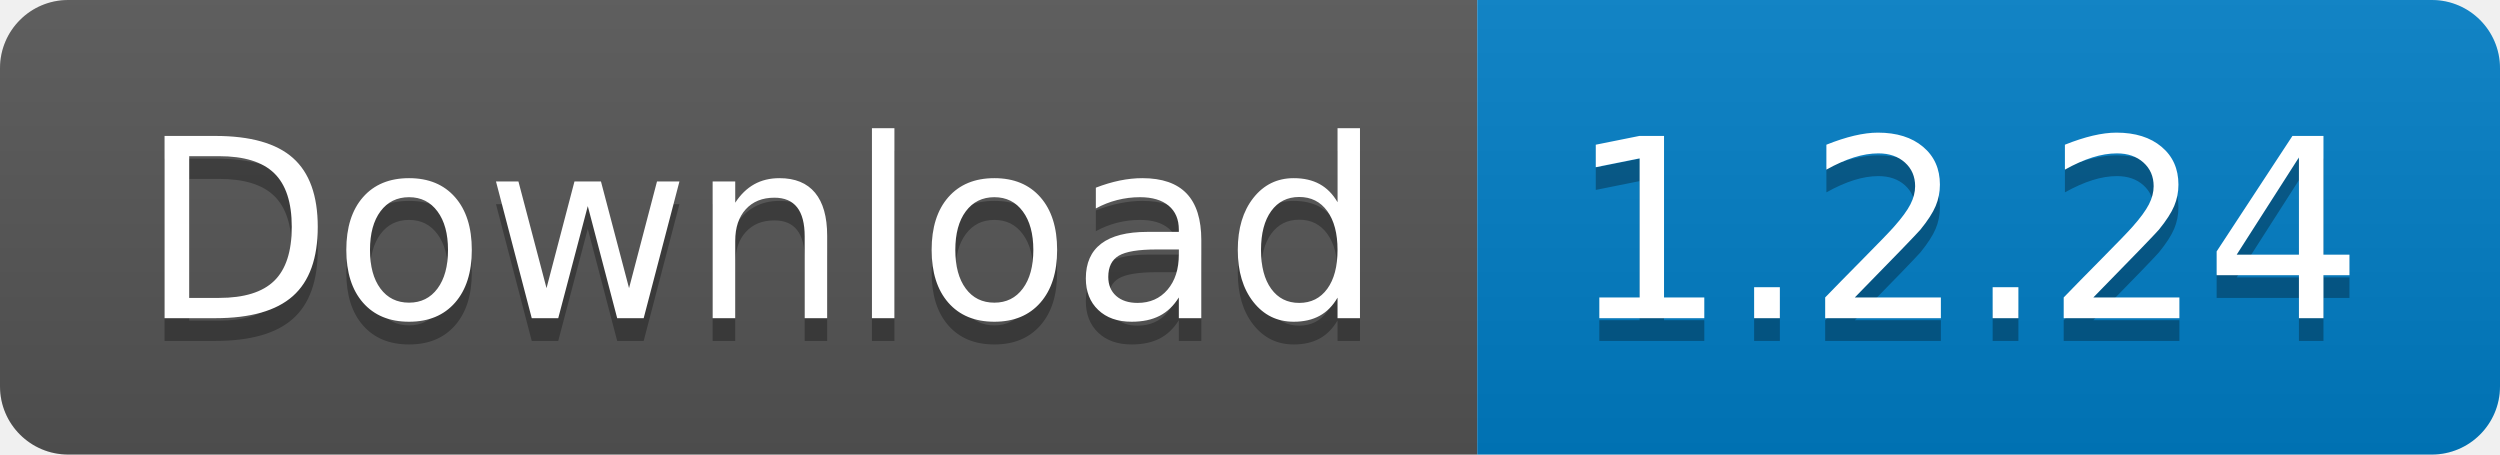
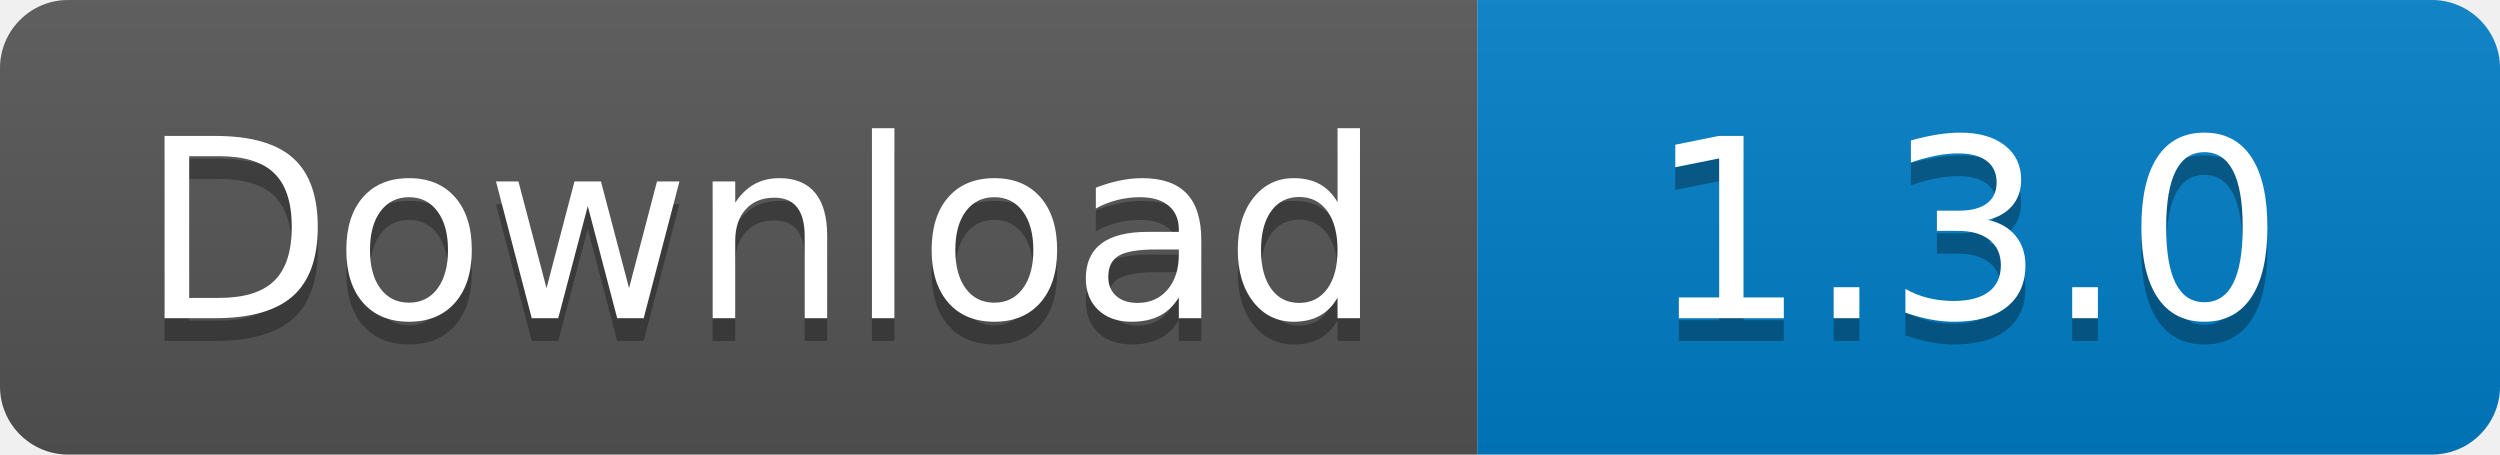
<svg xmlns="http://www.w3.org/2000/svg" width="110" height="20">
  <linearGradient id="s" x2="0" y2="100%">
    <stop offset="0" stop-color="#bbb" stop-opacity=".1" />
    <stop offset="1" stop-opacity=".1" />
  </linearGradient>
  <clipPath id="r">
    <rect width="110" height="20" rx="3" fill="#fff" />
  </clipPath>
  <g clip-path="url(#r)">
    <rect width="65" height="20" fill="#555" />
    <rect x="65" width="45" height="20" fill="#007ec6" />
    <rect width="110" height="20" fill="url(#s)" />
  </g>
  <g fill="#fff" text-anchor="middle" font-family="Verdana,Geneva,DejaVu Sans,sans-serif" text-rendering="geometricPrecision" font-size="110">
    <text x="335" y="150" fill="#010101" fill-opacity=".3" transform="scale(.1)" textLength="550">
      Download
    </text>
    <text x="335" y="140" transform="scale(.1)" textLength="550">
      Download
    </text>
    <text x="865" y="150" fill="#010101" fill-opacity=".3" transform="scale(.1)" textLength="350">
-       1.2.24
+       1.3.0
    </text>
    <text x="865" y="140" transform="scale(.1)" textLength="350">
-       1.2.24
+       1.3.0
    </text>
  </g>
</svg>
